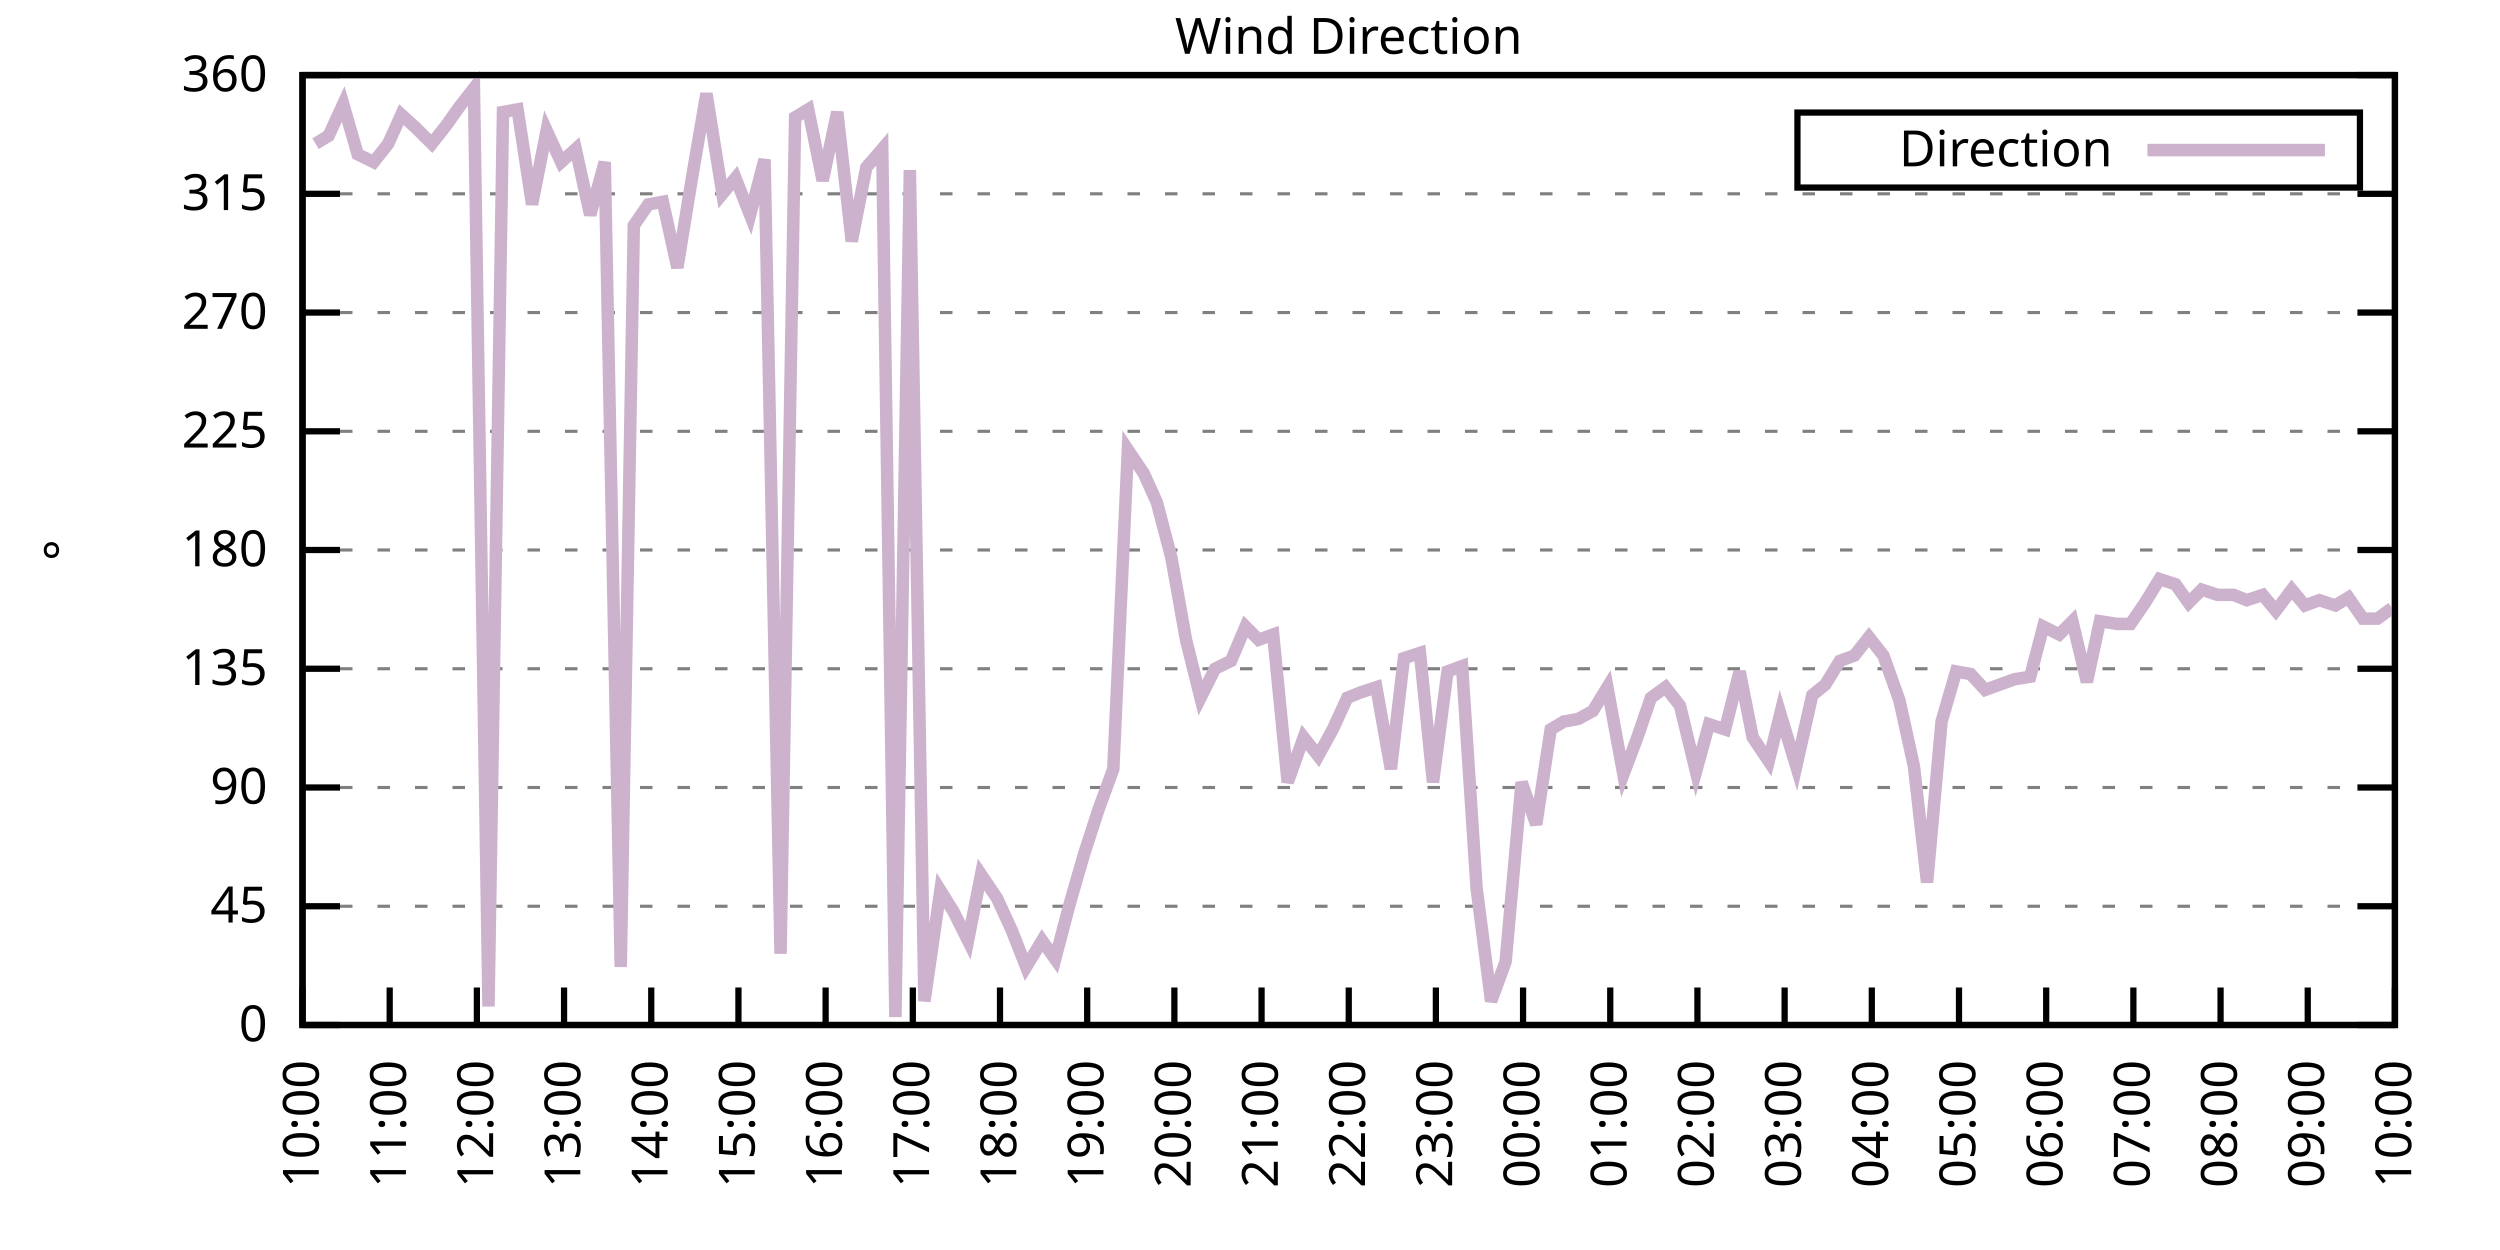
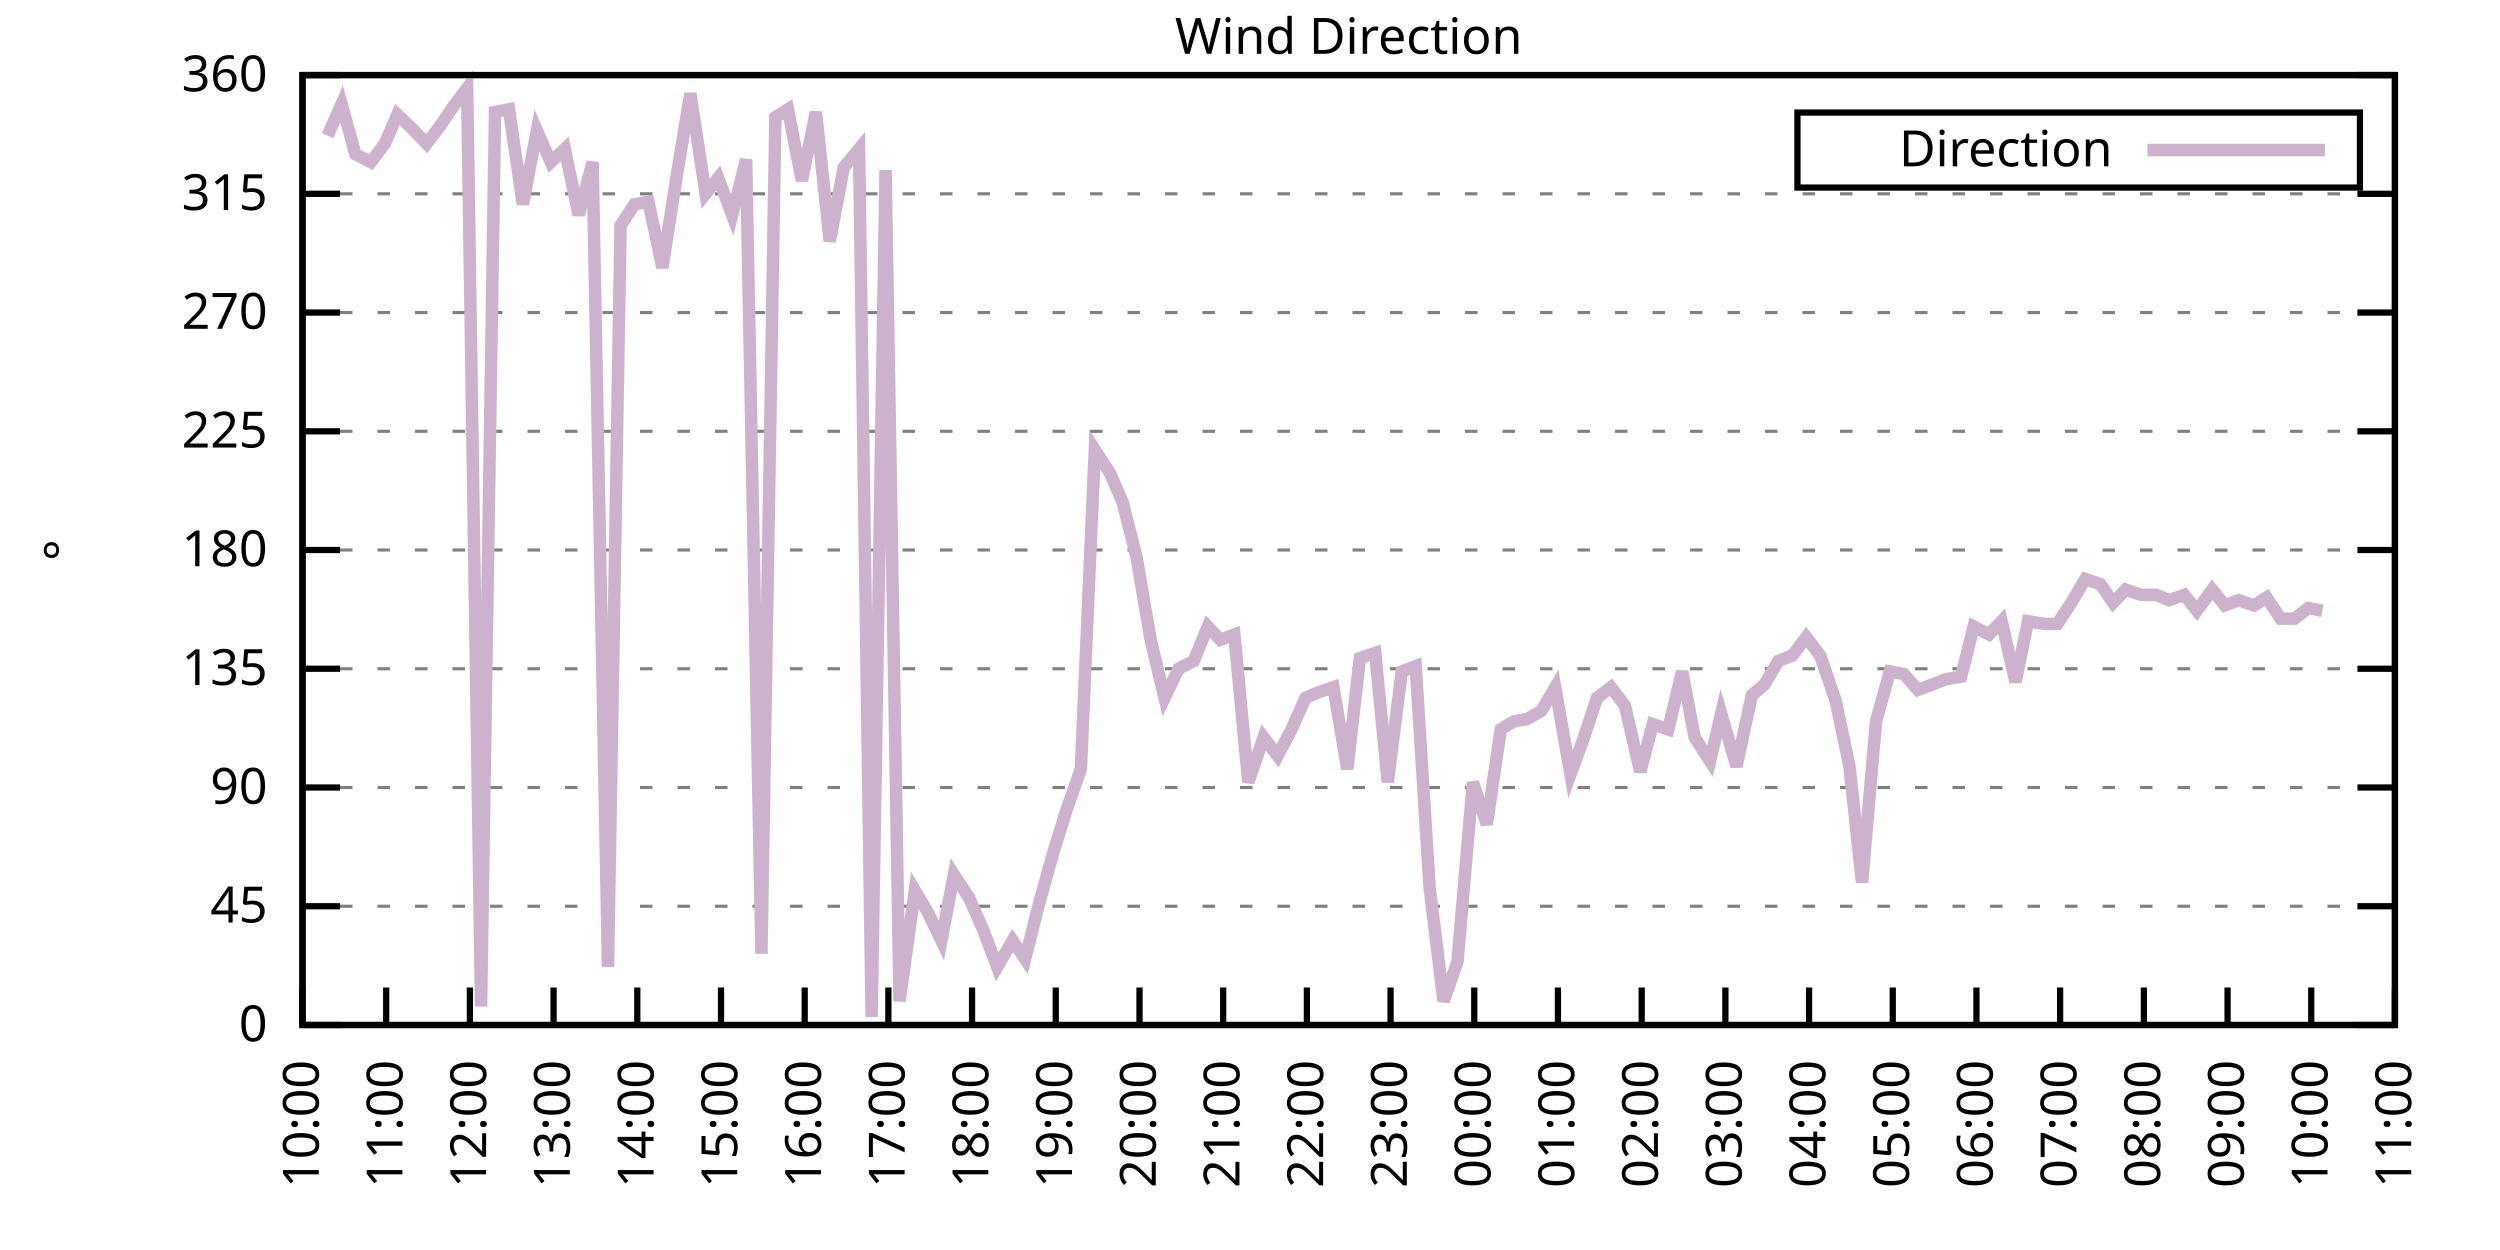
<svg xmlns="http://www.w3.org/2000/svg" xmlns:xlink="http://www.w3.org/1999/xlink" width="400" height="200" viewBox="0 0 400 200">
  <g id="gnuplot_canvas">
    <rect x="0" y="0" width="400" height="200" fill="none" />
    <defs>
      <circle id="gpDot" r="0.5" stroke-width="0.5" stroke="currentColor" />
      <path id="gpPt0" stroke-width="0.333" stroke="currentColor" d="M-1,0 h2 M0,-1 v2" />
      <path id="gpPt1" stroke-width="0.333" stroke="currentColor" d="M-1,-1 L1,1 M1,-1 L-1,1" />
      <path id="gpPt2" stroke-width="0.333" stroke="currentColor" d="M-1,0 L1,0 M0,-1 L0,1 M-1,-1 L1,1 M-1,1 L1,-1" />
      <rect id="gpPt3" stroke-width="0.333" stroke="currentColor" x="-1" y="-1" width="2" height="2" />
      <rect id="gpPt4" stroke-width="0.333" stroke="currentColor" fill="currentColor" x="-1" y="-1" width="2" height="2" />
      <circle id="gpPt5" stroke-width="0.333" stroke="currentColor" cx="0" cy="0" r="1" />
      <use xlink:href="#gpPt5" id="gpPt6" fill="currentColor" stroke="none" />
      <path id="gpPt7" stroke-width="0.333" stroke="currentColor" d="M0,-1.33 L-1.33,0.67 L1.33,0.67 z" />
      <use xlink:href="#gpPt7" id="gpPt8" fill="currentColor" stroke="none" />
      <use xlink:href="#gpPt7" id="gpPt9" stroke="currentColor" transform="rotate(180)" />
      <use xlink:href="#gpPt9" id="gpPt10" fill="currentColor" stroke="none" />
      <use xlink:href="#gpPt3" id="gpPt11" stroke="currentColor" transform="rotate(45)" />
      <use xlink:href="#gpPt11" id="gpPt12" fill="currentColor" stroke="none" />
      <path id="gpPt13" stroke-width="0.333" stroke="currentColor" d="M0,1.330 L1.265,0.411 L0.782,-1.067 L-0.782,-1.076 L-1.265,0.411 z" />
      <use xlink:href="#gpPt13" id="gpPt14" fill="currentColor" stroke="none" />
      <filter id="textbox" filterUnits="objectBoundingBox" x="0" y="0" height="1" width="1">
        <feFlood flood-color="white" flood-opacity="1" result="bgnd" />
        <feComposite in="SourceGraphic" in2="bgnd" operator="atop" />
      </filter>
      <filter id="greybox" filterUnits="objectBoundingBox" x="0" y="0" height="1" width="1">
        <feFlood flood-color="lightgrey" flood-opacity="1" result="grey" />
        <feComposite in="SourceGraphic" in2="grey" operator="atop" />
      </filter>
    </defs>
    <g fill="none" color="white" stroke="currentColor" stroke-width="1.00" stroke-linecap="butt" stroke-linejoin="miter">
</g>
    <g fill="none" color="black" stroke="currentColor" stroke-width="1.00" stroke-linecap="butt" stroke-linejoin="miter">
      <g stroke="none" shape-rendering="crispEdges">
        <polygon fill="rgb(255, 255, 255)" points="48.40,164.00 383.18,164.00 383.18,12.02 48.40,12.02 " />
      </g>
    </g>
    <g fill="none" color="black" stroke="currentColor" stroke-width="1.00" stroke-linecap="butt" stroke-linejoin="miter">
</g>
    <g fill="none" color="black" stroke="black" stroke-width="0.50" stroke-linecap="butt" stroke-linejoin="miter">
</g>
    <g fill="none" color="gray" stroke="currentColor" stroke-width="0.50" stroke-linecap="butt" stroke-linejoin="miter">
      <path stroke="gray" stroke-dasharray="2,4" class="gridline" d="M48.40,164.00 L383.19,164.00  " />
    </g>
    <g fill="none" color="gray" stroke="gray" stroke-width="1.00" stroke-linecap="butt" stroke-linejoin="miter">
</g>
    <g fill="none" color="black" stroke="currentColor" stroke-width="1.00" stroke-linecap="butt" stroke-linejoin="miter">
      <path stroke="black" d="M48.40,164.00 L54.40,164.00 M383.19,164.00 L377.19,164.00  " />
      <g transform="translate(42.80,166.60)" stroke="none" fill="black" font-family="Sans" font-size="8.00" text-anchor="end">
        <text>
          <tspan font-family="Sans"> 0</tspan>
        </text>
      </g>
    </g>
    <g fill="none" color="black" stroke="currentColor" stroke-width="1.00" stroke-linecap="butt" stroke-linejoin="miter">
</g>
    <g fill="none" color="black" stroke="black" stroke-width="0.50" stroke-linecap="butt" stroke-linejoin="miter">
</g>
    <g fill="none" color="gray" stroke="currentColor" stroke-width="0.50" stroke-linecap="butt" stroke-linejoin="miter">
      <path stroke="gray" stroke-dasharray="2,4" class="gridline" d="M48.40,145.00 L383.19,145.00  " />
    </g>
    <g fill="none" color="gray" stroke="gray" stroke-width="1.00" stroke-linecap="butt" stroke-linejoin="miter">
</g>
    <g fill="none" color="black" stroke="currentColor" stroke-width="1.00" stroke-linecap="butt" stroke-linejoin="miter">
      <path stroke="black" d="M48.40,145.00 L54.40,145.00 M383.19,145.00 L377.19,145.00  " />
      <g transform="translate(42.80,147.60)" stroke="none" fill="black" font-family="Sans" font-size="8.00" text-anchor="end">
        <text>
          <tspan font-family="Sans"> 45</tspan>
        </text>
      </g>
    </g>
    <g fill="none" color="black" stroke="currentColor" stroke-width="1.00" stroke-linecap="butt" stroke-linejoin="miter">
</g>
    <g fill="none" color="black" stroke="black" stroke-width="0.50" stroke-linecap="butt" stroke-linejoin="miter">
</g>
    <g fill="none" color="gray" stroke="currentColor" stroke-width="0.50" stroke-linecap="butt" stroke-linejoin="miter">
      <path stroke="gray" stroke-dasharray="2,4" class="gridline" d="M48.40,126.00 L383.19,126.00  " />
    </g>
    <g fill="none" color="gray" stroke="gray" stroke-width="1.00" stroke-linecap="butt" stroke-linejoin="miter">
</g>
    <g fill="none" color="black" stroke="currentColor" stroke-width="1.00" stroke-linecap="butt" stroke-linejoin="miter">
      <path stroke="black" d="M48.40,126.00 L54.40,126.00 M383.19,126.00 L377.19,126.00  " />
      <g transform="translate(42.80,128.60)" stroke="none" fill="black" font-family="Sans" font-size="8.00" text-anchor="end">
        <text>
          <tspan font-family="Sans"> 90</tspan>
        </text>
      </g>
    </g>
    <g fill="none" color="black" stroke="currentColor" stroke-width="1.00" stroke-linecap="butt" stroke-linejoin="miter">
</g>
    <g fill="none" color="black" stroke="black" stroke-width="0.50" stroke-linecap="butt" stroke-linejoin="miter">
</g>
    <g fill="none" color="gray" stroke="currentColor" stroke-width="0.50" stroke-linecap="butt" stroke-linejoin="miter">
      <path stroke="gray" stroke-dasharray="2,4" class="gridline" d="M48.40,107.00 L383.19,107.00  " />
    </g>
    <g fill="none" color="gray" stroke="gray" stroke-width="1.00" stroke-linecap="butt" stroke-linejoin="miter">
</g>
    <g fill="none" color="black" stroke="currentColor" stroke-width="1.00" stroke-linecap="butt" stroke-linejoin="miter">
      <path stroke="black" d="M48.40,107.00 L54.40,107.00 M383.19,107.00 L377.19,107.00  " />
      <g transform="translate(42.80,109.60)" stroke="none" fill="black" font-family="Sans" font-size="8.00" text-anchor="end">
        <text>
          <tspan font-family="Sans"> 135</tspan>
        </text>
      </g>
    </g>
    <g fill="none" color="black" stroke="currentColor" stroke-width="1.00" stroke-linecap="butt" stroke-linejoin="miter">
</g>
    <g fill="none" color="black" stroke="black" stroke-width="0.50" stroke-linecap="butt" stroke-linejoin="miter">
</g>
    <g fill="none" color="gray" stroke="currentColor" stroke-width="0.50" stroke-linecap="butt" stroke-linejoin="miter">
      <path stroke="gray" stroke-dasharray="2,4" class="gridline" d="M48.40,88.00 L383.19,88.00  " />
    </g>
    <g fill="none" color="gray" stroke="gray" stroke-width="1.00" stroke-linecap="butt" stroke-linejoin="miter">
</g>
    <g fill="none" color="black" stroke="currentColor" stroke-width="1.00" stroke-linecap="butt" stroke-linejoin="miter">
      <path stroke="black" d="M48.40,88.00 L54.40,88.00 M383.19,88.00 L377.19,88.00  " />
      <g transform="translate(42.80,90.60)" stroke="none" fill="black" font-family="Sans" font-size="8.00" text-anchor="end">
        <text>
          <tspan font-family="Sans"> 180</tspan>
        </text>
      </g>
    </g>
    <g fill="none" color="black" stroke="currentColor" stroke-width="1.00" stroke-linecap="butt" stroke-linejoin="miter">
</g>
    <g fill="none" color="black" stroke="black" stroke-width="0.50" stroke-linecap="butt" stroke-linejoin="miter">
</g>
    <g fill="none" color="gray" stroke="currentColor" stroke-width="0.50" stroke-linecap="butt" stroke-linejoin="miter">
      <path stroke="gray" stroke-dasharray="2,4" class="gridline" d="M48.40,69.01 L383.19,69.01  " />
    </g>
    <g fill="none" color="gray" stroke="gray" stroke-width="1.00" stroke-linecap="butt" stroke-linejoin="miter">
</g>
    <g fill="none" color="black" stroke="currentColor" stroke-width="1.00" stroke-linecap="butt" stroke-linejoin="miter">
      <path stroke="black" d="M48.40,69.01 L54.40,69.01 M383.19,69.01 L377.19,69.01  " />
      <g transform="translate(42.80,71.61)" stroke="none" fill="black" font-family="Sans" font-size="8.00" text-anchor="end">
        <text>
          <tspan font-family="Sans"> 225</tspan>
        </text>
      </g>
    </g>
    <g fill="none" color="black" stroke="currentColor" stroke-width="1.00" stroke-linecap="butt" stroke-linejoin="miter">
</g>
    <g fill="none" color="black" stroke="black" stroke-width="0.50" stroke-linecap="butt" stroke-linejoin="miter">
</g>
    <g fill="none" color="gray" stroke="currentColor" stroke-width="0.50" stroke-linecap="butt" stroke-linejoin="miter">
      <path stroke="gray" stroke-dasharray="2,4" class="gridline" d="M48.40,50.01 L383.19,50.01  " />
    </g>
    <g fill="none" color="gray" stroke="gray" stroke-width="1.00" stroke-linecap="butt" stroke-linejoin="miter">
</g>
    <g fill="none" color="black" stroke="currentColor" stroke-width="1.00" stroke-linecap="butt" stroke-linejoin="miter">
      <path stroke="black" d="M48.40,50.01 L54.40,50.01 M383.19,50.01 L377.19,50.01  " />
      <g transform="translate(42.80,52.61)" stroke="none" fill="black" font-family="Sans" font-size="8.00" text-anchor="end">
        <text>
          <tspan font-family="Sans"> 270</tspan>
        </text>
      </g>
    </g>
    <g fill="none" color="black" stroke="currentColor" stroke-width="1.00" stroke-linecap="butt" stroke-linejoin="miter">
</g>
    <g fill="none" color="black" stroke="black" stroke-width="0.50" stroke-linecap="butt" stroke-linejoin="miter">
</g>
    <g fill="none" color="gray" stroke="currentColor" stroke-width="0.50" stroke-linecap="butt" stroke-linejoin="miter">
      <path stroke="gray" stroke-dasharray="2,4" class="gridline" d="M48.40,31.01 L383.19,31.01  " />
    </g>
    <g fill="none" color="gray" stroke="gray" stroke-width="1.00" stroke-linecap="butt" stroke-linejoin="miter">
</g>
    <g fill="none" color="black" stroke="currentColor" stroke-width="1.00" stroke-linecap="butt" stroke-linejoin="miter">
      <path stroke="black" d="M48.40,31.01 L54.40,31.01 M383.19,31.01 L377.19,31.01  " />
      <g transform="translate(42.80,33.61)" stroke="none" fill="black" font-family="Sans" font-size="8.00" text-anchor="end">
        <text>
          <tspan font-family="Sans"> 315</tspan>
        </text>
      </g>
    </g>
    <g fill="none" color="black" stroke="currentColor" stroke-width="1.00" stroke-linecap="butt" stroke-linejoin="miter">
</g>
    <g fill="none" color="black" stroke="black" stroke-width="0.50" stroke-linecap="butt" stroke-linejoin="miter">
</g>
    <g fill="none" color="gray" stroke="currentColor" stroke-width="0.50" stroke-linecap="butt" stroke-linejoin="miter">
      <path stroke="gray" stroke-dasharray="2,4" class="gridline" d="M48.40,12.01 L383.19,12.01  " />
    </g>
    <g fill="none" color="gray" stroke="gray" stroke-width="1.00" stroke-linecap="butt" stroke-linejoin="miter">
</g>
    <g fill="none" color="black" stroke="currentColor" stroke-width="1.00" stroke-linecap="butt" stroke-linejoin="miter">
      <path stroke="black" d="M48.40,12.01 L54.40,12.01 M383.19,12.01 L377.19,12.01  " />
      <g transform="translate(42.80,14.61)" stroke="none" fill="black" font-family="Sans" font-size="8.00" text-anchor="end">
        <text>
          <tspan font-family="Sans"> 360</tspan>
        </text>
      </g>
    </g>
    <g fill="none" color="black" stroke="currentColor" stroke-width="1.00" stroke-linecap="butt" stroke-linejoin="miter">
      <path stroke="black" d="M48.40,164.00 L48.40,158.00  " />
      <g transform="translate(51.00,169.60) rotate(270.00)" stroke="none" fill="black" font-family="Sans" font-size="8.00" text-anchor="end">
        <text>
          <tspan font-family="Sans">10:00</tspan>
        </text>
      </g>
    </g>
    <g fill="none" color="black" stroke="currentColor" stroke-width="1.00" stroke-linecap="butt" stroke-linejoin="miter">
-       <path stroke="black" d="M62.35,164.00 L62.35,158.00  " />
-       <g transform="translate(64.95,169.60) rotate(270.00)" stroke="none" fill="black" font-family="Sans" font-size="8.00" text-anchor="end">
+       <path stroke="black" d="M61.79,164.00 L61.79,158.00  " />
+       <g transform="translate(64.39,169.60) rotate(270.00)" stroke="none" fill="black" font-family="Sans" font-size="8.00" text-anchor="end">
        <text>
          <tspan font-family="Sans">11:00</tspan>
        </text>
      </g>
    </g>
    <g fill="none" color="black" stroke="currentColor" stroke-width="1.00" stroke-linecap="butt" stroke-linejoin="miter">
-       <path stroke="black" d="M76.30,164.00 L76.30,158.00  " />
-       <g transform="translate(78.90,169.60) rotate(270.00)" stroke="none" fill="black" font-family="Sans" font-size="8.00" text-anchor="end">
+       <path stroke="black" d="M75.18,164.00 L75.18,158.00  " />
+       <g transform="translate(77.78,169.60) rotate(270.00)" stroke="none" fill="black" font-family="Sans" font-size="8.00" text-anchor="end">
        <text>
          <tspan font-family="Sans">12:00</tspan>
        </text>
      </g>
    </g>
    <g fill="none" color="black" stroke="currentColor" stroke-width="1.00" stroke-linecap="butt" stroke-linejoin="miter">
-       <path stroke="black" d="M90.25,164.00 L90.25,158.00  " />
-       <g transform="translate(92.85,169.60) rotate(270.00)" stroke="none" fill="black" font-family="Sans" font-size="8.00" text-anchor="end">
+       <path stroke="black" d="M88.57,164.00 L88.57,158.00  " />
+       <g transform="translate(91.17,169.60) rotate(270.00)" stroke="none" fill="black" font-family="Sans" font-size="8.00" text-anchor="end">
        <text>
          <tspan font-family="Sans">13:00</tspan>
        </text>
      </g>
    </g>
    <g fill="none" color="black" stroke="currentColor" stroke-width="1.00" stroke-linecap="butt" stroke-linejoin="miter">
-       <path stroke="black" d="M104.20,164.00 L104.20,158.00  " />
-       <g transform="translate(106.80,169.60) rotate(270.00)" stroke="none" fill="black" font-family="Sans" font-size="8.00" text-anchor="end">
+       <path stroke="black" d="M101.97,164.00 L101.97,158.00  " />
+       <g transform="translate(104.57,169.60) rotate(270.00)" stroke="none" fill="black" font-family="Sans" font-size="8.00" text-anchor="end">
        <text>
          <tspan font-family="Sans">14:00</tspan>
        </text>
      </g>
    </g>
    <g fill="none" color="black" stroke="currentColor" stroke-width="1.00" stroke-linecap="butt" stroke-linejoin="miter">
-       <path stroke="black" d="M118.15,164.00 L118.15,158.00  " />
-       <g transform="translate(120.75,169.60) rotate(270.00)" stroke="none" fill="black" font-family="Sans" font-size="8.00" text-anchor="end">
+       <path stroke="black" d="M115.36,164.00 L115.36,158.00  " />
+       <g transform="translate(117.96,169.60) rotate(270.00)" stroke="none" fill="black" font-family="Sans" font-size="8.00" text-anchor="end">
        <text>
          <tspan font-family="Sans">15:00</tspan>
        </text>
      </g>
    </g>
    <g fill="none" color="black" stroke="currentColor" stroke-width="1.00" stroke-linecap="butt" stroke-linejoin="miter">
-       <path stroke="black" d="M132.10,164.00 L132.10,158.00  " />
-       <g transform="translate(134.70,169.60) rotate(270.00)" stroke="none" fill="black" font-family="Sans" font-size="8.00" text-anchor="end">
+       <path stroke="black" d="M128.75,164.00 L128.75,158.00  " />
+       <g transform="translate(131.35,169.60) rotate(270.00)" stroke="none" fill="black" font-family="Sans" font-size="8.00" text-anchor="end">
        <text>
          <tspan font-family="Sans">16:00</tspan>
        </text>
      </g>
    </g>
    <g fill="none" color="black" stroke="currentColor" stroke-width="1.00" stroke-linecap="butt" stroke-linejoin="miter">
-       <path stroke="black" d="M146.05,164.00 L146.05,158.00  " />
-       <g transform="translate(148.65,169.60) rotate(270.00)" stroke="none" fill="black" font-family="Sans" font-size="8.00" text-anchor="end">
+       <path stroke="black" d="M142.14,164.00 L142.14,158.00  " />
+       <g transform="translate(144.74,169.60) rotate(270.00)" stroke="none" fill="black" font-family="Sans" font-size="8.00" text-anchor="end">
        <text>
          <tspan font-family="Sans">17:00</tspan>
        </text>
      </g>
    </g>
    <g fill="none" color="black" stroke="currentColor" stroke-width="1.00" stroke-linecap="butt" stroke-linejoin="miter">
-       <path stroke="black" d="M160.00,164.00 L160.00,158.00  " />
-       <g transform="translate(162.60,169.60) rotate(270.00)" stroke="none" fill="black" font-family="Sans" font-size="8.00" text-anchor="end">
+       <path stroke="black" d="M155.53,164.00 L155.53,158.00  " />
+       <g transform="translate(158.13,169.60) rotate(270.00)" stroke="none" fill="black" font-family="Sans" font-size="8.00" text-anchor="end">
        <text>
          <tspan font-family="Sans">18:00</tspan>
        </text>
      </g>
    </g>
    <g fill="none" color="black" stroke="currentColor" stroke-width="1.00" stroke-linecap="butt" stroke-linejoin="miter">
-       <path stroke="black" d="M173.95,164.00 L173.95,158.00  " />
-       <g transform="translate(176.55,169.60) rotate(270.00)" stroke="none" fill="black" font-family="Sans" font-size="8.00" text-anchor="end">
+       <path stroke="black" d="M168.92,164.00 L168.92,158.00  " />
+       <g transform="translate(171.52,169.60) rotate(270.00)" stroke="none" fill="black" font-family="Sans" font-size="8.00" text-anchor="end">
        <text>
          <tspan font-family="Sans">19:00</tspan>
        </text>
      </g>
    </g>
    <g fill="none" color="black" stroke="currentColor" stroke-width="1.00" stroke-linecap="butt" stroke-linejoin="miter">
-       <path stroke="black" d="M187.90,164.00 L187.90,158.00  " />
-       <g transform="translate(190.50,169.60) rotate(270.00)" stroke="none" fill="black" font-family="Sans" font-size="8.00" text-anchor="end">
+       <path stroke="black" d="M182.32,164.00 L182.32,158.00  " />
+       <g transform="translate(184.92,169.60) rotate(270.00)" stroke="none" fill="black" font-family="Sans" font-size="8.00" text-anchor="end">
        <text>
          <tspan font-family="Sans">20:00</tspan>
        </text>
      </g>
    </g>
    <g fill="none" color="black" stroke="currentColor" stroke-width="1.00" stroke-linecap="butt" stroke-linejoin="miter">
-       <path stroke="black" d="M201.85,164.00 L201.85,158.00  " />
-       <g transform="translate(204.45,169.60) rotate(270.00)" stroke="none" fill="black" font-family="Sans" font-size="8.00" text-anchor="end">
+       <path stroke="black" d="M195.71,164.00 L195.71,158.00  " />
+       <g transform="translate(198.31,169.60) rotate(270.00)" stroke="none" fill="black" font-family="Sans" font-size="8.00" text-anchor="end">
        <text>
          <tspan font-family="Sans">21:00</tspan>
        </text>
      </g>
    </g>
    <g fill="none" color="black" stroke="currentColor" stroke-width="1.00" stroke-linecap="butt" stroke-linejoin="miter">
-       <path stroke="black" d="M215.80,164.00 L215.80,158.00  " />
-       <g transform="translate(218.40,169.60) rotate(270.00)" stroke="none" fill="black" font-family="Sans" font-size="8.00" text-anchor="end">
+       <path stroke="black" d="M209.10,164.00 L209.10,158.00  " />
+       <g transform="translate(211.70,169.60) rotate(270.00)" stroke="none" fill="black" font-family="Sans" font-size="8.00" text-anchor="end">
        <text>
          <tspan font-family="Sans">22:00</tspan>
        </text>
      </g>
    </g>
    <g fill="none" color="black" stroke="currentColor" stroke-width="1.00" stroke-linecap="butt" stroke-linejoin="miter">
-       <path stroke="black" d="M229.74,164.00 L229.74,158.00  " />
-       <g transform="translate(232.34,169.60) rotate(270.00)" stroke="none" fill="black" font-family="Sans" font-size="8.00" text-anchor="end">
+       <path stroke="black" d="M222.49,164.00 L222.49,158.00  " />
+       <g transform="translate(225.09,169.60) rotate(270.00)" stroke="none" fill="black" font-family="Sans" font-size="8.00" text-anchor="end">
        <text>
          <tspan font-family="Sans">23:00</tspan>
        </text>
      </g>
    </g>
    <g fill="none" color="black" stroke="currentColor" stroke-width="1.00" stroke-linecap="butt" stroke-linejoin="miter">
-       <path stroke="black" d="M243.69,164.00 L243.69,158.00  " />
-       <g transform="translate(246.29,169.60) rotate(270.00)" stroke="none" fill="black" font-family="Sans" font-size="8.00" text-anchor="end">
+       <path stroke="black" d="M235.88,164.00 L235.88,158.00  " />
+       <g transform="translate(238.48,169.60) rotate(270.00)" stroke="none" fill="black" font-family="Sans" font-size="8.00" text-anchor="end">
        <text>
          <tspan font-family="Sans">00:00</tspan>
        </text>
      </g>
    </g>
    <g fill="none" color="black" stroke="currentColor" stroke-width="1.00" stroke-linecap="butt" stroke-linejoin="miter">
-       <path stroke="black" d="M257.64,164.00 L257.64,158.00  " />
-       <g transform="translate(260.24,169.60) rotate(270.00)" stroke="none" fill="black" font-family="Sans" font-size="8.00" text-anchor="end">
+       <path stroke="black" d="M249.27,164.00 L249.27,158.00  " />
+       <g transform="translate(251.87,169.60) rotate(270.00)" stroke="none" fill="black" font-family="Sans" font-size="8.00" text-anchor="end">
        <text>
          <tspan font-family="Sans">01:00</tspan>
        </text>
      </g>
    </g>
    <g fill="none" color="black" stroke="currentColor" stroke-width="1.00" stroke-linecap="butt" stroke-linejoin="miter">
-       <path stroke="black" d="M271.59,164.00 L271.59,158.00  " />
-       <g transform="translate(274.19,169.60) rotate(270.00)" stroke="none" fill="black" font-family="Sans" font-size="8.00" text-anchor="end">
+       <path stroke="black" d="M262.67,164.00 L262.67,158.00  " />
+       <g transform="translate(265.27,169.60) rotate(270.00)" stroke="none" fill="black" font-family="Sans" font-size="8.00" text-anchor="end">
        <text>
          <tspan font-family="Sans">02:00</tspan>
        </text>
      </g>
    </g>
    <g fill="none" color="black" stroke="currentColor" stroke-width="1.00" stroke-linecap="butt" stroke-linejoin="miter">
-       <path stroke="black" d="M285.54,164.00 L285.54,158.00  " />
-       <g transform="translate(288.14,169.60) rotate(270.00)" stroke="none" fill="black" font-family="Sans" font-size="8.00" text-anchor="end">
+       <path stroke="black" d="M276.06,164.00 L276.06,158.00  " />
+       <g transform="translate(278.66,169.60) rotate(270.00)" stroke="none" fill="black" font-family="Sans" font-size="8.00" text-anchor="end">
        <text>
          <tspan font-family="Sans">03:00</tspan>
        </text>
      </g>
    </g>
    <g fill="none" color="black" stroke="currentColor" stroke-width="1.00" stroke-linecap="butt" stroke-linejoin="miter">
-       <path stroke="black" d="M299.49,164.00 L299.49,158.00  " />
-       <g transform="translate(302.09,169.60) rotate(270.00)" stroke="none" fill="black" font-family="Sans" font-size="8.00" text-anchor="end">
+       <path stroke="black" d="M289.45,164.00 L289.45,158.00  " />
+       <g transform="translate(292.05,169.60) rotate(270.00)" stroke="none" fill="black" font-family="Sans" font-size="8.00" text-anchor="end">
        <text>
          <tspan font-family="Sans">04:00</tspan>
        </text>
      </g>
    </g>
    <g fill="none" color="black" stroke="currentColor" stroke-width="1.00" stroke-linecap="butt" stroke-linejoin="miter">
-       <path stroke="black" d="M313.44,164.00 L313.44,158.00  " />
-       <g transform="translate(316.04,169.60) rotate(270.00)" stroke="none" fill="black" font-family="Sans" font-size="8.00" text-anchor="end">
+       <path stroke="black" d="M302.84,164.00 L302.84,158.00  " />
+       <g transform="translate(305.44,169.60) rotate(270.00)" stroke="none" fill="black" font-family="Sans" font-size="8.00" text-anchor="end">
        <text>
          <tspan font-family="Sans">05:00</tspan>
        </text>
      </g>
    </g>
    <g fill="none" color="black" stroke="currentColor" stroke-width="1.00" stroke-linecap="butt" stroke-linejoin="miter">
-       <path stroke="black" d="M327.39,164.00 L327.39,158.00  " />
-       <g transform="translate(329.99,169.60) rotate(270.00)" stroke="none" fill="black" font-family="Sans" font-size="8.00" text-anchor="end">
+       <path stroke="black" d="M316.23,164.00 L316.23,158.00  " />
+       <g transform="translate(318.83,169.60) rotate(270.00)" stroke="none" fill="black" font-family="Sans" font-size="8.00" text-anchor="end">
        <text>
          <tspan font-family="Sans">06:00</tspan>
        </text>
      </g>
    </g>
    <g fill="none" color="black" stroke="currentColor" stroke-width="1.00" stroke-linecap="butt" stroke-linejoin="miter">
-       <path stroke="black" d="M341.34,164.00 L341.34,158.00  " />
-       <g transform="translate(343.94,169.60) rotate(270.00)" stroke="none" fill="black" font-family="Sans" font-size="8.00" text-anchor="end">
+       <path stroke="black" d="M329.62,164.00 L329.62,158.00  " />
+       <g transform="translate(332.22,169.60) rotate(270.00)" stroke="none" fill="black" font-family="Sans" font-size="8.00" text-anchor="end">
        <text>
          <tspan font-family="Sans">07:00</tspan>
        </text>
      </g>
    </g>
    <g fill="none" color="black" stroke="currentColor" stroke-width="1.00" stroke-linecap="butt" stroke-linejoin="miter">
-       <path stroke="black" d="M355.29,164.00 L355.29,158.00  " />
-       <g transform="translate(357.89,169.60) rotate(270.00)" stroke="none" fill="black" font-family="Sans" font-size="8.00" text-anchor="end">
+       <path stroke="black" d="M343.02,164.00 L343.02,158.00  " />
+       <g transform="translate(345.62,169.60) rotate(270.00)" stroke="none" fill="black" font-family="Sans" font-size="8.00" text-anchor="end">
        <text>
          <tspan font-family="Sans">08:00</tspan>
        </text>
      </g>
    </g>
    <g fill="none" color="black" stroke="currentColor" stroke-width="1.00" stroke-linecap="butt" stroke-linejoin="miter">
-       <path stroke="black" d="M369.24,164.00 L369.24,158.00  " />
-       <g transform="translate(371.84,169.60) rotate(270.00)" stroke="none" fill="black" font-family="Sans" font-size="8.00" text-anchor="end">
+       <path stroke="black" d="M356.41,164.00 L356.41,158.00  " />
+       <g transform="translate(359.01,169.60) rotate(270.00)" stroke="none" fill="black" font-family="Sans" font-size="8.00" text-anchor="end">
        <text>
          <tspan font-family="Sans">09:00</tspan>
+         </text>
+       </g>
+     </g>
+     <g fill="none" color="black" stroke="currentColor" stroke-width="1.00" stroke-linecap="butt" stroke-linejoin="miter">
+       <path stroke="black" d="M369.80,164.00 L369.80,158.00  " />
+       <g transform="translate(372.40,169.60) rotate(270.00)" stroke="none" fill="black" font-family="Sans" font-size="8.00" text-anchor="end">
+         <text>
+           <tspan font-family="Sans">10:00</tspan>
        </text>
      </g>
    </g>
    <g fill="none" color="black" stroke="currentColor" stroke-width="1.00" stroke-linecap="butt" stroke-linejoin="miter">
      <path stroke="black" d="M383.19,164.00 L383.19,158.00  " />
      <g transform="translate(385.79,169.60) rotate(270.00)" stroke="none" fill="black" font-family="Sans" font-size="8.00" text-anchor="end">
        <text>
-           <tspan font-family="Sans">10:00</tspan>
+           <tspan font-family="Sans">11:00</tspan>
        </text>
      </g>
    </g>
    <g fill="none" color="black" stroke="currentColor" stroke-width="1.00" stroke-linecap="butt" stroke-linejoin="miter">
</g>
    <g fill="none" color="black" stroke="currentColor" stroke-width="1.00" stroke-linecap="butt" stroke-linejoin="miter">
      <path stroke="black" d="M48.40,12.01 L48.40,164.00 L383.19,164.00 L383.19,12.01 L48.40,12.01 Z  " />
    </g>
    <g fill="none" color="black" stroke="currentColor" stroke-width="1.00" stroke-linecap="butt" stroke-linejoin="miter">
</g>
    <g fill="none" color="black" stroke="currentColor" stroke-width="1.00" stroke-linecap="butt" stroke-linejoin="miter">
      <path stroke="black" d="M287.59,30.01 L287.59,18.01 L377.59,18.01 L377.59,30.01 L287.59,30.01 Z  " />
    </g>
    <g id="Wind_direction_plot_1">
      <g fill="none" color="white" stroke="black" stroke-width="2.00" stroke-linecap="butt" stroke-linejoin="miter">
</g>
      <g fill="none" color="black" stroke="currentColor" stroke-width="2.00" stroke-linecap="butt" stroke-linejoin="miter">
        <g transform="translate(337.99,26.61)" stroke="none" fill="black" font-family="Sans" font-size="8.00" text-anchor="end">
          <text>
            <tspan font-family="Sans">Direction</tspan>
          </text>
        </g>
      </g>
      <g fill="none" color="black" stroke="currentColor" stroke-width="2.00" stroke-linecap="butt" stroke-linejoin="miter">
-         <path stroke="rgb(204, 178, 204)" d="M343.59,24.01 L371.99,24.01 M50.49,22.99 L52.58,21.72 L54.91,16.65 L57.23,24.68 L59.79,25.94 L62.12,22.99   L64.21,18.34 L66.53,20.45 L69.09,22.99 L71.42,20.03 L73.51,17.08 L75.83,14.12 L78.16,161.04 L80.48,17.92   L82.81,17.50 L85.13,32.70 L87.46,20.88 L89.78,25.94 L92.11,23.83 L94.43,34.39 L96.76,25.94 L99.32,154.71   L101.41,36.08 L103.73,32.70 L106.06,32.28 L108.38,42.83 L110.71,28.48 L113.03,14.97 L115.59,31.01 L117.68,28.48   L120.01,34.39 L122.33,25.52 L124.89,152.60 L127.22,18.77 L129.31,17.50 L131.63,28.90 L133.96,17.92 L136.28,38.61   L138.61,26.79 L141.16,23.83 L143.26,162.73 L145.58,27.21 L147.91,160.20 L150.46,142.47 L152.56,145.85 L154.88,150.49   L156.97,139.93 L159.53,143.73 L161.86,148.80 L164.18,154.71 L166.74,150.49 L168.83,153.45 L171.16,144.58 L173.48,136.56   L175.81,129.38 L178.13,123.05 L180.46,71.96 L183.01,75.76 L185.11,80.41 L187.43,89.27 L189.76,102.36 L192.08,111.65   L194.41,107.00 L196.96,105.74 L199.29,100.25 L201.38,102.36 L203.71,101.52 L206.03,125.16 L208.59,117.98 L210.91,120.94   L213.24,116.71 L215.56,111.65 L217.65,110.80 L220.21,109.96 L222.54,123.05 L224.63,105.31 L227.19,104.47 L229.28,125.16   L231.60,107.43 L233.93,106.58 L236.25,142.05 L238.58,160.20 L240.90,153.87 L243.46,125.16 L245.79,131.91 L248.11,116.71   L250.20,115.45 L252.53,115.03 L254.85,113.76 L257.18,109.96 L259.74,123.89 L261.83,118.40 L264.15,111.65 L266.48,109.96   L268.80,112.91 L271.36,123.47 L273.45,115.87 L276.01,116.71 L278.34,107.43 L280.43,117.98 L282.99,121.78 L284.85,114.18   L287.40,122.62 L289.96,111.23 L292.05,109.54 L294.38,105.74 L296.70,104.89 L299.03,101.94 L301.35,104.89 L303.91,112.07   L306.23,122.62 L308.33,141.20 L310.65,115.45 L312.98,107.43 L315.30,107.85 L317.63,110.38 L319.95,109.54 L322.28,108.69   L324.83,108.27 L326.93,100.25 L329.48,101.52 L331.58,99.40 L333.90,109.11 L335.99,99.40 L338.78,99.83 L340.88,99.83   L343.20,96.45 L345.53,92.65 L348.08,93.49 L350.18,96.45 L352.27,94.34 L354.83,95.18 L357.38,95.18 L359.48,96.03   L362.03,95.18 L364.13,97.72 L366.68,94.34 L368.78,96.87 L371.10,96.03 L373.66,96.87 L375.75,95.60 L378.08,98.98   L380.40,98.98 L382.73,97.29  " />
+         <path stroke="rgb(204, 178, 204)" d="M343.59,24.01 L371.99,24.01 M52.42,21.72 L54.65,16.65 L56.88,24.68 L59.34,25.94 L61.57,22.99 L63.58,18.34   L65.81,20.45 L68.26,22.99 L70.50,20.03 L72.50,17.08 L74.74,14.12 L76.97,161.04 L79.20,17.92 L81.43,17.50   L83.66,32.70 L85.90,20.88 L88.13,25.94 L90.36,23.83 L92.59,34.39 L94.82,25.94 L97.28,154.71 L99.29,36.08   L101.52,32.70 L103.75,32.28 L105.98,42.83 L108.22,28.48 L110.45,14.97 L112.90,31.01 L114.91,28.48 L117.14,34.39   L119.38,25.52 L121.83,152.60 L124.06,18.77 L126.07,17.50 L128.30,28.90 L130.54,17.92 L132.77,38.61 L135.00,26.79   L137.45,23.83 L139.46,162.73 L141.69,27.21 L143.93,160.20 L146.38,142.47 L148.39,145.85 L150.62,150.49 L152.63,139.93   L155.09,143.73 L157.32,148.80 L159.55,154.71 L162.01,150.49 L164.01,153.45 L166.25,144.58 L168.48,136.56 L170.71,129.38   L172.94,123.05 L175.17,71.96 L177.63,75.76 L179.64,80.41 L181.87,89.27 L184.10,102.36 L186.33,111.65 L188.57,107.00   L191.02,105.74 L193.25,100.25 L195.26,102.36 L197.49,101.52 L199.73,125.16 L202.18,117.98 L204.41,120.94 L206.64,116.71   L208.88,111.65 L210.88,110.80 L213.34,109.96 L215.57,123.05 L217.58,105.31 L220.04,104.47 L222.04,125.16 L224.28,107.43   L226.51,106.58 L228.74,142.05 L230.97,160.20 L233.20,153.87 L235.66,125.16 L237.89,131.91 L240.12,116.71 L242.13,115.45   L244.36,115.03 L246.60,113.76 L248.83,109.96 L251.28,123.89 L253.29,118.40 L255.52,111.65 L257.76,109.96 L259.99,112.91   L262.44,123.47 L264.45,115.87 L266.91,116.71 L269.14,107.43 L271.15,117.98 L273.60,121.78 L275.39,114.18 L277.84,122.62   L280.30,111.23 L282.31,109.54 L284.54,105.74 L286.77,104.89 L289.00,101.94 L291.23,104.89 L293.69,112.07 L295.92,122.62   L297.93,141.20 L300.16,115.45 L302.39,107.43 L304.63,107.85 L306.86,110.38 L309.09,109.54 L311.32,108.69 L313.78,108.27   L315.79,100.25 L318.24,101.52 L320.25,99.40 L322.48,109.11 L324.49,99.40 L327.17,99.83 L329.18,99.83 L331.41,96.45   L333.64,92.65 L336.10,93.49 L338.10,96.45 L340.11,94.34 L342.57,95.18 L345.02,95.18 L347.03,96.03 L349.49,95.18   L351.50,97.72 L353.95,94.34 L355.96,96.87 L358.19,96.03 L360.65,96.87 L362.66,95.60 L364.89,98.98 L367.12,98.98   L369.35,97.29 L371.58,97.72  " />
      </g>
    </g>
    <g fill="none" color="black" stroke="currentColor" stroke-width="2.00" stroke-linecap="butt" stroke-linejoin="miter">
</g>
    <g fill="none" color="black" stroke="black" stroke-width="1.00" stroke-linecap="butt" stroke-linejoin="miter">
</g>
    <g fill="none" color="black" stroke="currentColor" stroke-width="1.00" stroke-linecap="butt" stroke-linejoin="miter">
      <path stroke="black" d="M48.40,12.01 L48.40,164.00 L383.19,164.00 L383.19,12.01 L48.40,12.01 Z  " />
      <g transform="translate(12.80,88.01) rotate(270.00)" stroke="none" fill="black" font-family="Sans" font-size="8.00" text-anchor="middle">
        <text>
          <tspan font-family="Sans">°</tspan>
        </text>
      </g>
    </g>
    <g fill="none" color="black" stroke="currentColor" stroke-width="1.00" stroke-linecap="butt" stroke-linejoin="miter">
</g>
    <g fill="none" color="black" stroke="currentColor" stroke-width="1.00" stroke-linecap="butt" stroke-linejoin="miter">
      <g transform="translate(215.79,8.61)" stroke="none" fill="black" font-family="Sans" font-size="8.00" text-anchor="middle">
        <text>
          <tspan font-family="Sans">Wind Direction</tspan>
        </text>
      </g>
    </g>
    <g fill="none" color="black" stroke="currentColor" stroke-width="1.00" stroke-linecap="butt" stroke-linejoin="miter">
</g>
  </g>
</svg>
